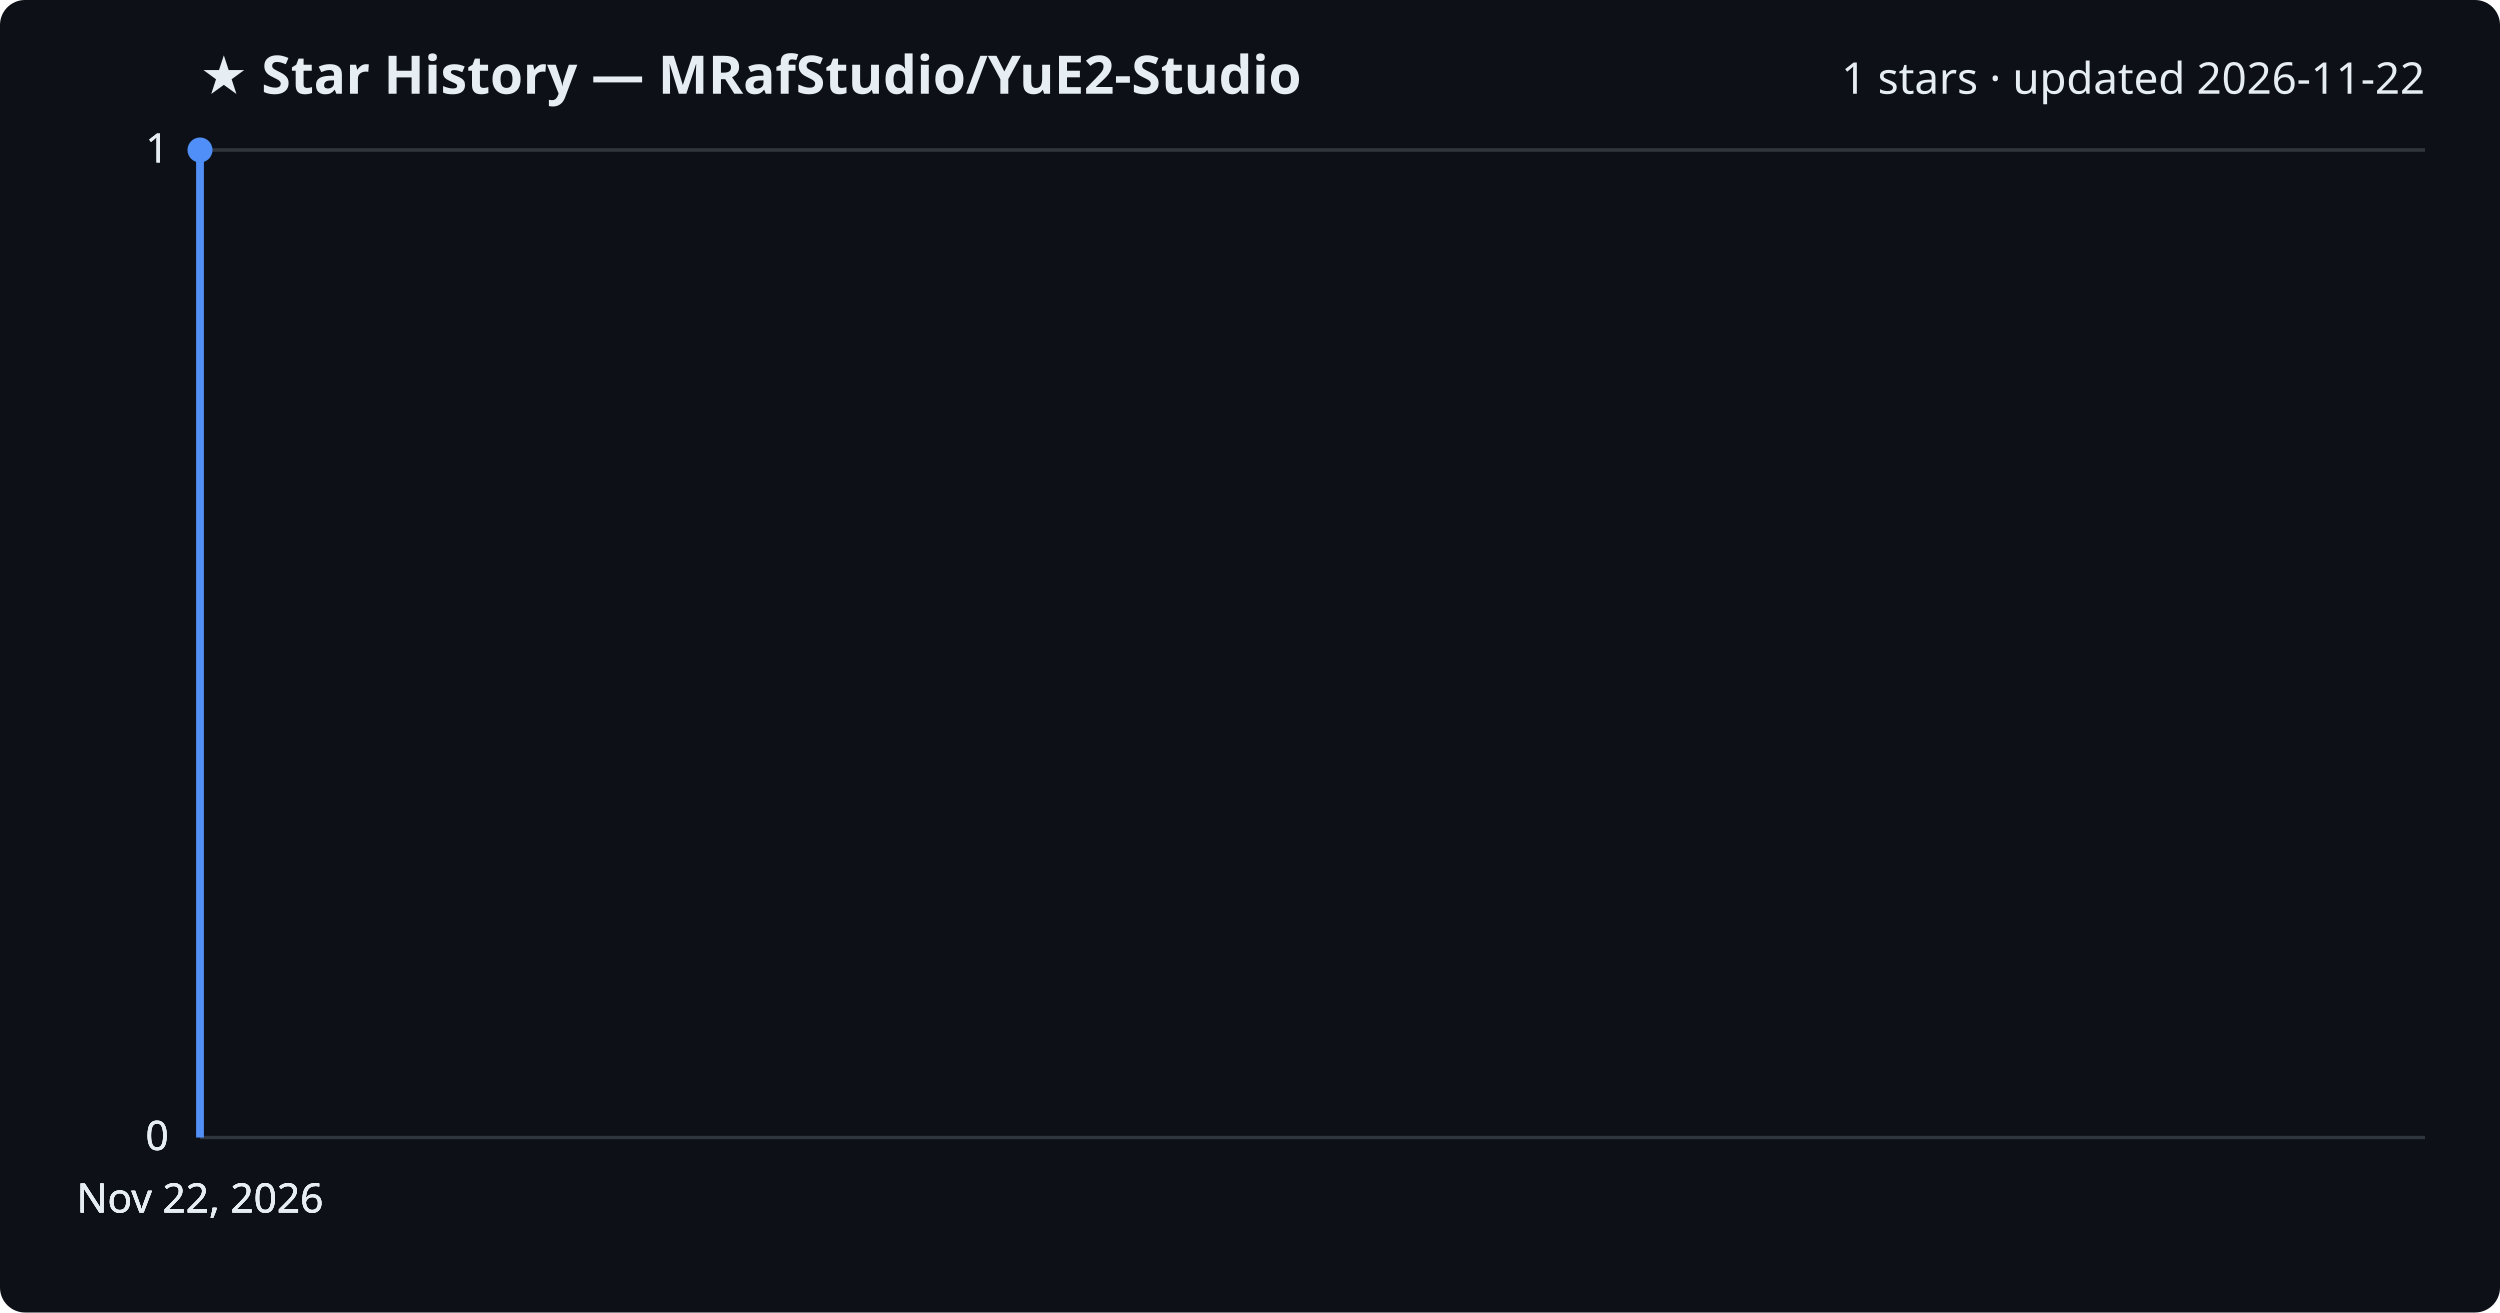
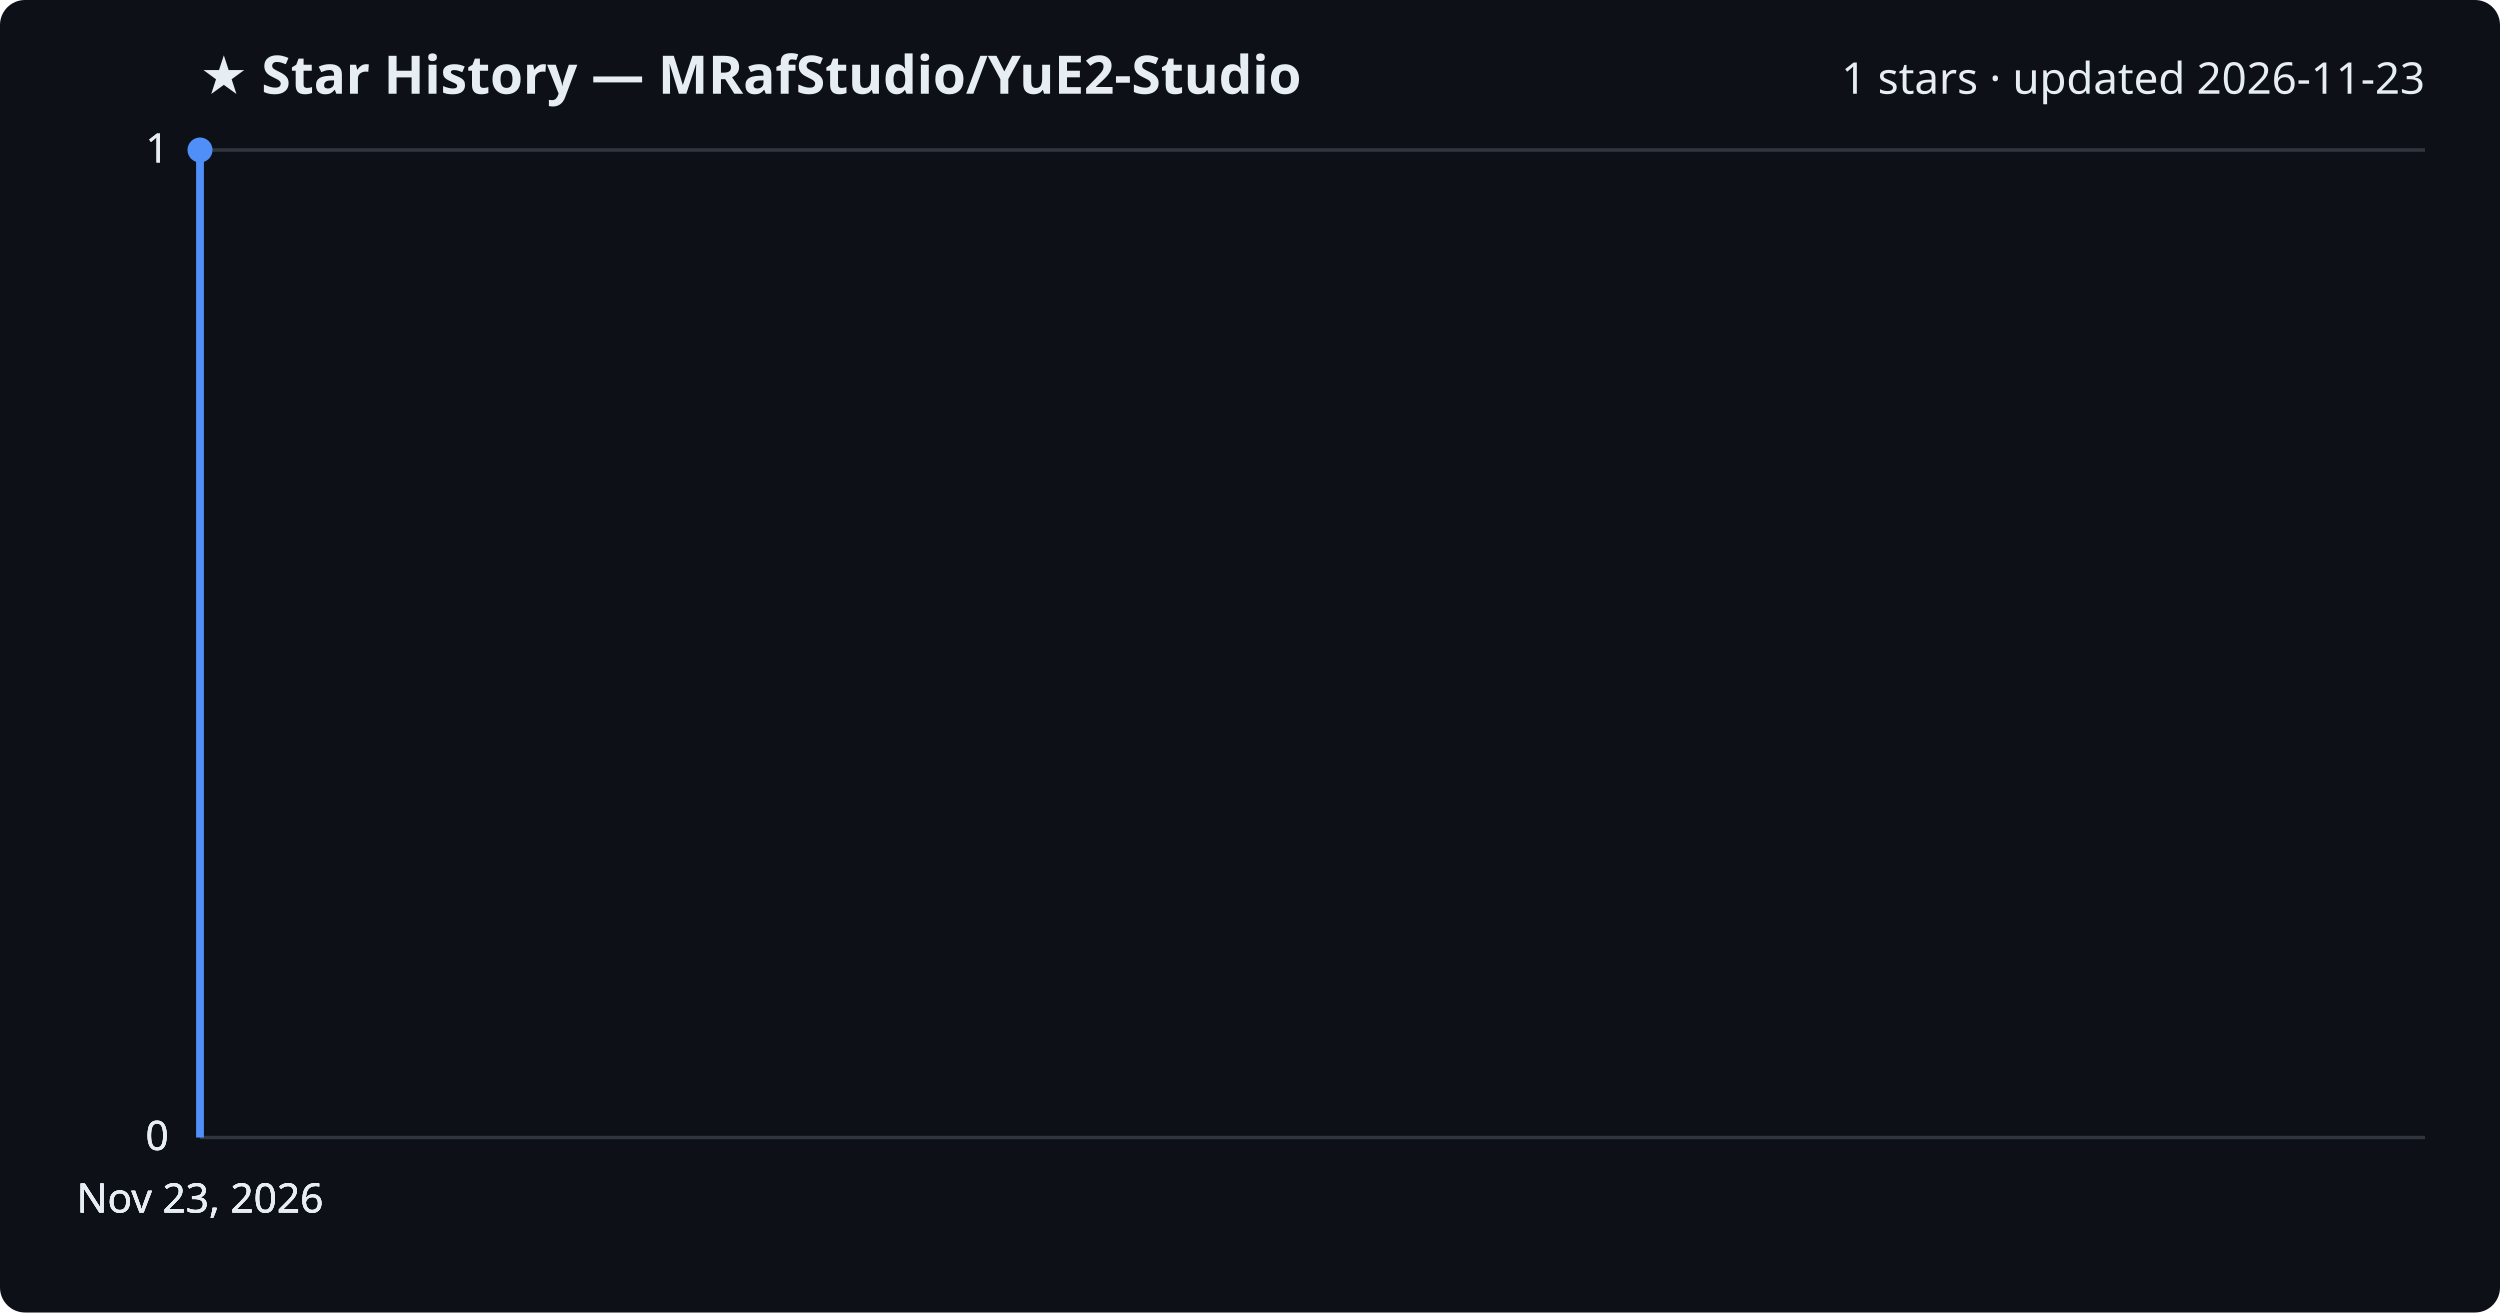
<svg xmlns="http://www.w3.org/2000/svg" viewBox="0 0 800 420" font-family="Segoe UI, sans-serif">
  <rect width="800" height="420" fill="#0d1117" rx="8" />
  <text x="64" y="30" fill="#e6edf3" font-size="17" font-weight="700">★ Star History — MRafStudio/YuE2-Studio</text>
-   <text x="776" y="30" fill="#e6edf3" font-size="14" text-anchor="end">1 stars · updated 2026-11-22</text>
+   <text x="776" y="30" fill="#e6edf3" font-size="14" text-anchor="end">1 stars · updated 2026-11-23</text>
  <line x1="64" y1="364.0" x2="776" y2="364.0" stroke="#30363d" stroke-width="1" />
  <text x="54" y="368.0" fill="#e6edf3" font-size="13" text-anchor="end">0</text>
  <line x1="64" y1="364.0" x2="776" y2="364.0" stroke="#30363d" stroke-width="1" />
  <text x="54" y="368.0" fill="#e6edf3" font-size="13" text-anchor="end">0</text>
  <line x1="64" y1="364.0" x2="776" y2="364.0" stroke="#30363d" stroke-width="1" />
  <text x="54" y="368.0" fill="#e6edf3" font-size="13" text-anchor="end">0</text>
  <line x1="64" y1="48.0" x2="776" y2="48.0" stroke="#30363d" stroke-width="1" />
  <text x="54" y="52.0" fill="#e6edf3" font-size="13" text-anchor="end">1</text>
  <line x1="64" y1="48.0" x2="776" y2="48.0" stroke="#30363d" stroke-width="1" />
  <text x="54" y="52.0" fill="#e6edf3" font-size="13" text-anchor="end">1</text>
  <path d="M64.0,364.0 L64.0,48.0 L64.0,48.0" fill="none" stroke="#4f8ff7" stroke-width="2.5" stroke-linejoin="round" />
  <circle cx="64.0" cy="48.0" r="4" fill="#4f8ff7" />
-   <text x="64.0" y="388" fill="#e6edf3" font-size="13" text-anchor="middle">Nov 22, 2026</text>
-   <text x="64.0" y="388" fill="#e6edf3" font-size="13" text-anchor="middle">Nov 22, 2026</text>
-   <text x="64.0" y="388" fill="#e6edf3" font-size="13" text-anchor="middle">Nov 22, 2026</text>
-   <text x="64.0" y="388" fill="#e6edf3" font-size="13" text-anchor="middle">Nov 22, 2026</text>
+   <text x="64.0" y="388" fill="#e6edf3" font-size="13" text-anchor="middle">Nov 23, 2026</text>
+   <text x="64.0" y="388" fill="#e6edf3" font-size="13" text-anchor="middle">Nov 23, 2026</text>
+   <text x="64.0" y="388" fill="#e6edf3" font-size="13" text-anchor="middle">Nov 23, 2026</text>
+   <text x="64.0" y="388" fill="#e6edf3" font-size="13" text-anchor="middle">Nov 23, 2026</text>
</svg>
